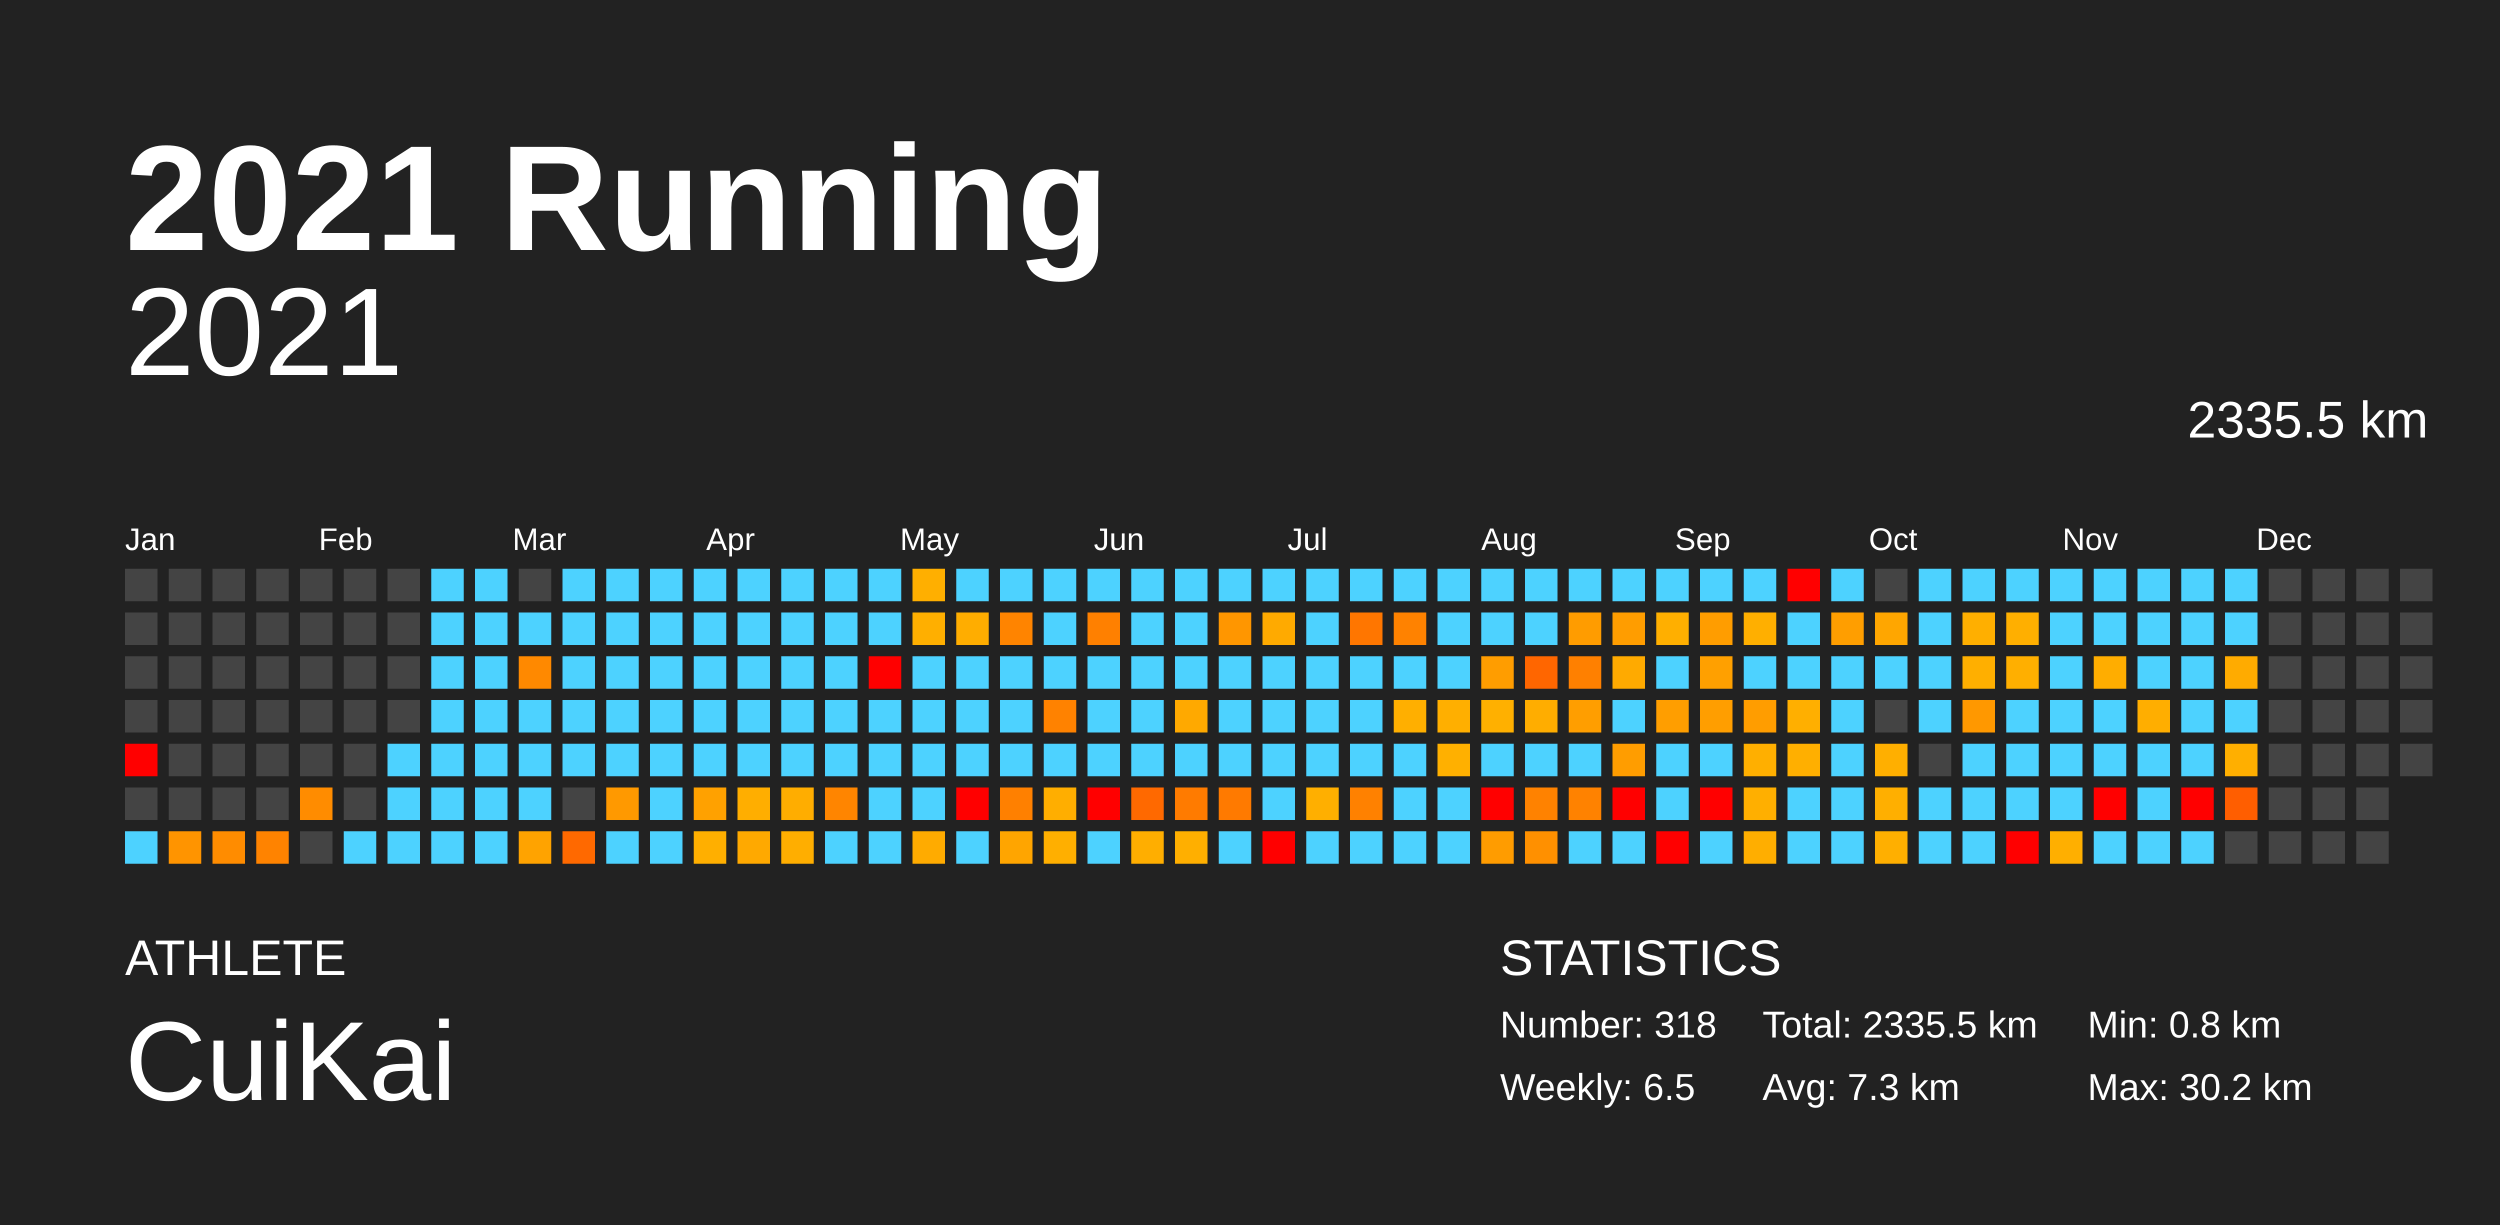
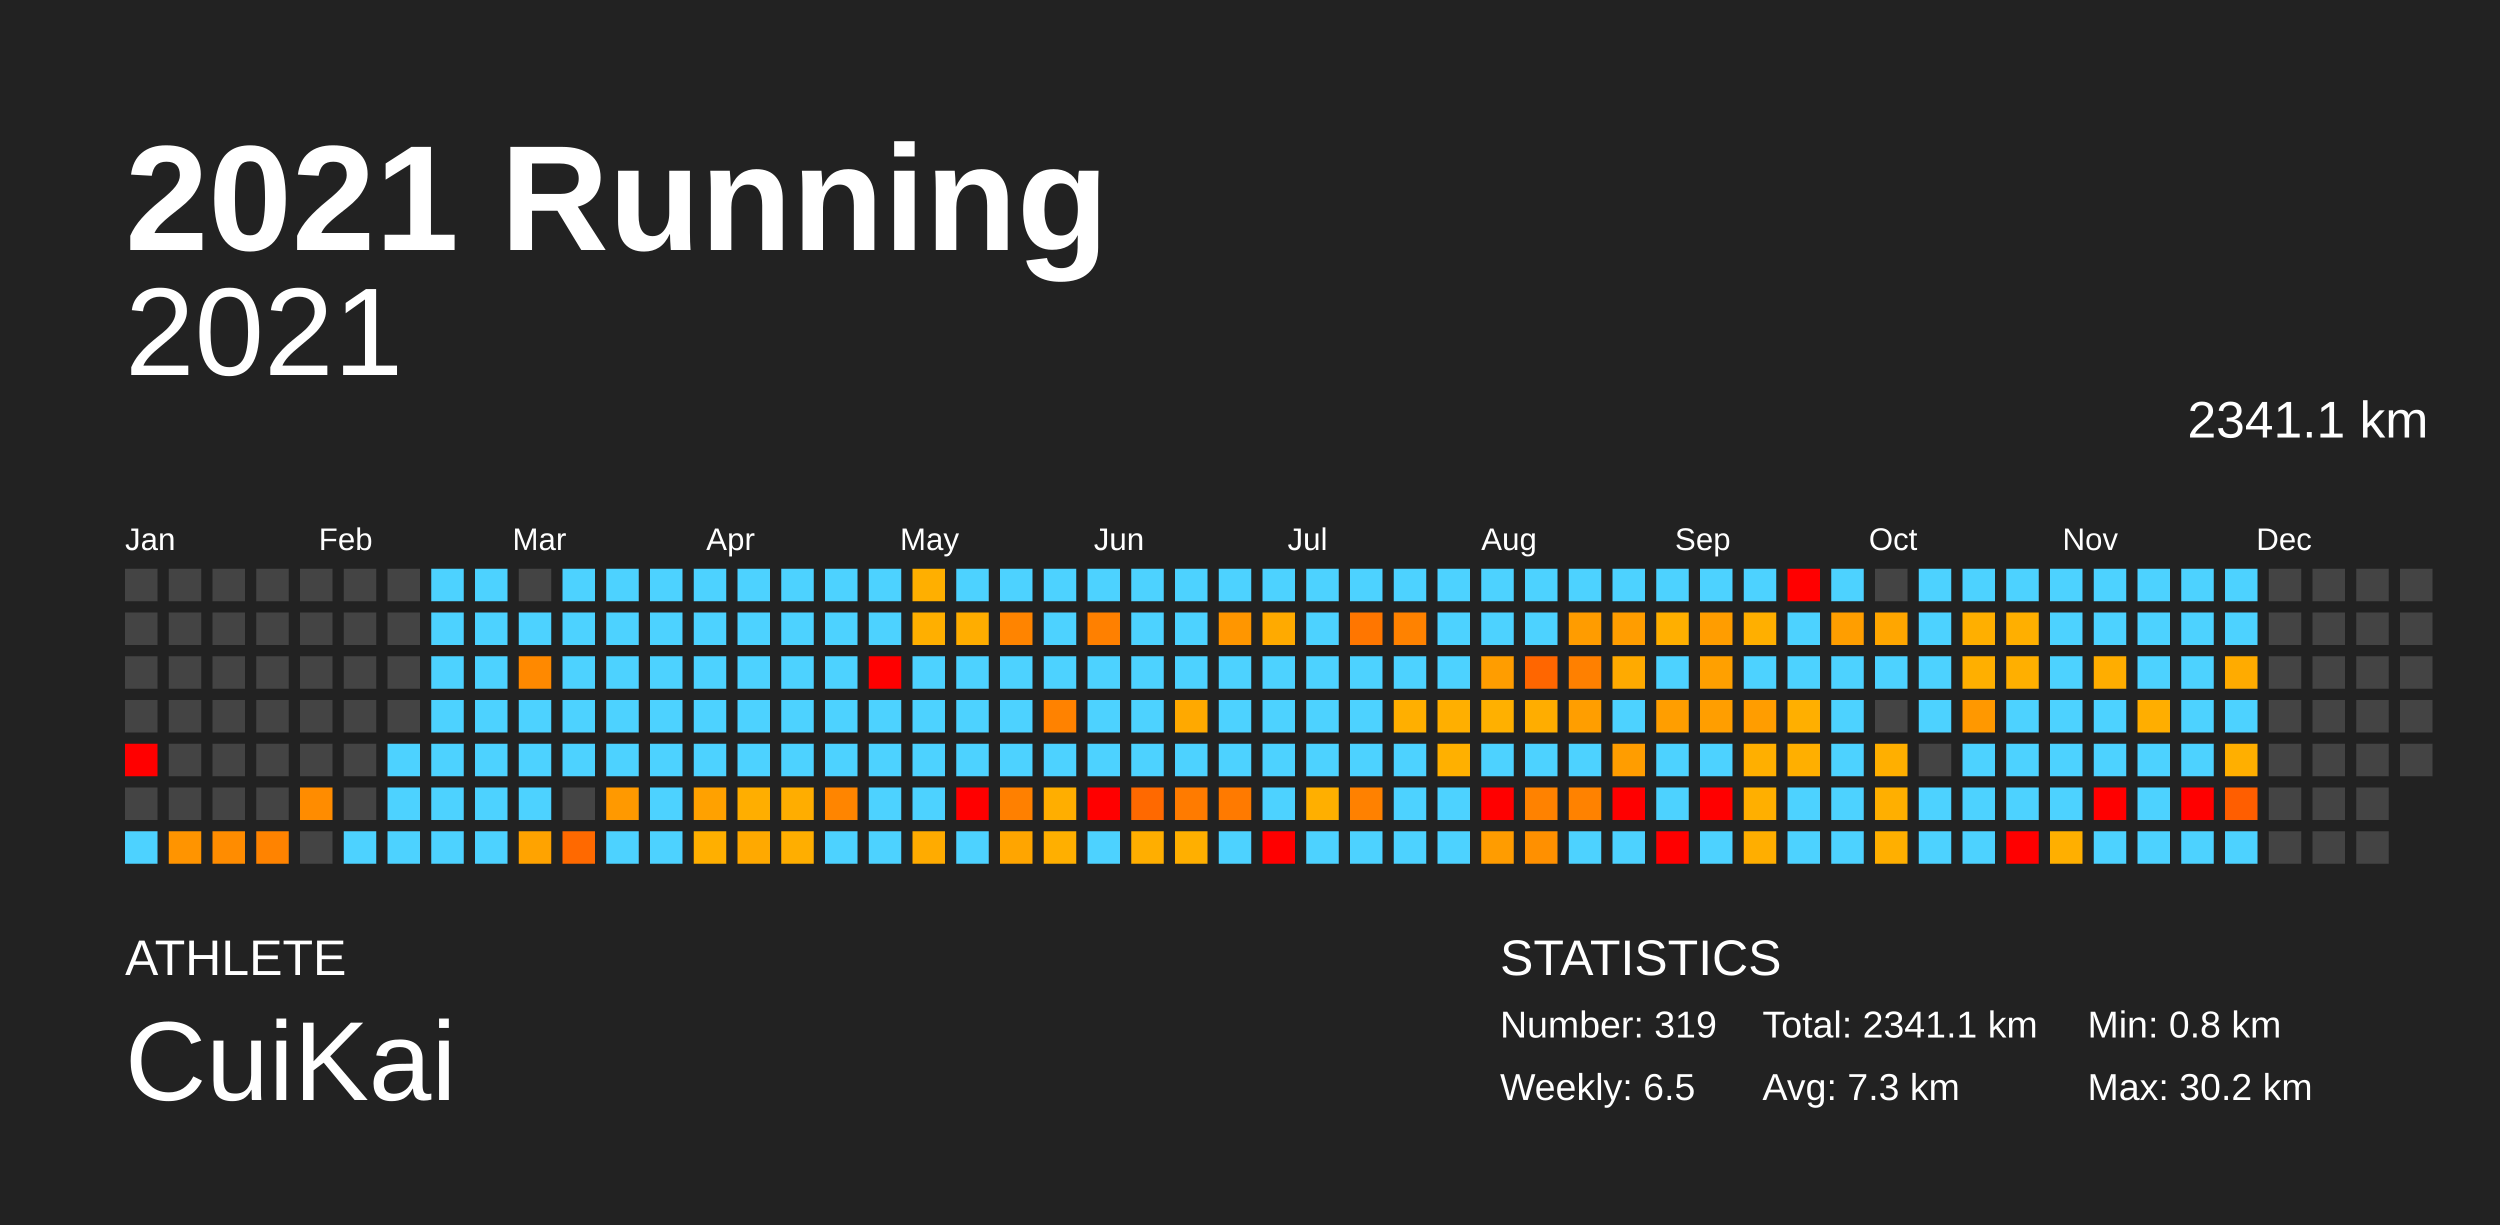
<svg xmlns="http://www.w3.org/2000/svg" baseProfile="full" height="98mm" version="1.1" viewBox="0,0,200,98" width="200mm">
  <defs />
  <rect fill="#222222" height="98" width="200" x="0" y="0" />
  <text fill="#FFFFFF" style="font-size:12px; font-family:Arial; font-weight:bold;" x="10" y="20">2021 Running</text>
  <text fill="#FFFFFF" style="font-size:4px; font-family:Arial" x="10" y="78">ATHLETE</text>
  <text fill="#FFFFFF" style="font-size:9px; font-family:Arial" x="10" y="88">CuiKai</text>
  <text fill="#FFFFFF" style="font-size:4px; font-family:Arial" x="120" y="78">STATISTICS</text>
-   <text fill="#FFFFFF" style="font-size:3px; font-family:Arial" x="120" y="83">Number: 318</text>
+   <text fill="#FFFFFF" style="font-size:3px; font-family:Arial" x="120" y="83">Number: 319</text>
  <text fill="#FFFFFF" style="font-size:3px; font-family:Arial" x="120" y="88">Weekly: 6.5</text>
-   <text fill="#FFFFFF" style="font-size:3px; font-family:Arial" x="141" y="83">Total: 2335.5 km</text>
+   <text fill="#FFFFFF" style="font-size:3px; font-family:Arial" x="141" y="83">Total: 2341.1 km</text>
  <text fill="#FFFFFF" style="font-size:3px; font-family:Arial" x="141" y="88">Avg: 7.3 km</text>
  <text fill="#FFFFFF" style="font-size:3px; font-family:Arial" x="167" y="83">Min: 0.8 km</text>
  <text fill="#FFFFFF" style="font-size:3px; font-family:Arial" x="167" y="88">Max: 30.2 km</text>
  <text alignment-baseline="hanging" fill="#FFFFFF" style="font-size:10.0px; font-family:Arial;" x="10" y="30">2021</text>
-   <text alignment-baseline="hanging" fill="#FFFFFF" style="font-size:4.125px; font-family:Arial;" x="175" y="35">2335.5 km</text>
+   <text alignment-baseline="hanging" fill="#FFFFFF" style="font-size:4.125px; font-family:Arial;" x="175" y="35">2341.1 km</text>
  <text fill="#FFFFFF" style="font-size:2.5px; font-family:Arial" x="10.0" y="44">Jan</text>
  <text fill="#FFFFFF" style="font-size:2.5px; font-family:Arial" x="25.5" y="44">Feb</text>
  <text fill="#FFFFFF" style="font-size:2.5px; font-family:Arial" x="41.0" y="44">Mar</text>
  <text fill="#FFFFFF" style="font-size:2.5px; font-family:Arial" x="56.5" y="44">Apr</text>
  <text fill="#FFFFFF" style="font-size:2.5px; font-family:Arial" x="72.0" y="44">May</text>
  <text fill="#FFFFFF" style="font-size:2.5px; font-family:Arial" x="87.5" y="44">Jun</text>
  <text fill="#FFFFFF" style="font-size:2.5px; font-family:Arial" x="103.0" y="44">Jul</text>
  <text fill="#FFFFFF" style="font-size:2.5px; font-family:Arial" x="118.5" y="44">Aug</text>
  <text fill="#FFFFFF" style="font-size:2.5px; font-family:Arial" x="134.0" y="44">Sep</text>
  <text fill="#FFFFFF" style="font-size:2.5px; font-family:Arial" x="149.5" y="44">Oct</text>
  <text fill="#FFFFFF" style="font-size:2.5px; font-family:Arial" x="165.0" y="44">Nov</text>
  <text fill="#FFFFFF" style="font-size:2.5px; font-family:Arial" x="180.5" y="44">Dec</text>
  <rect fill="#444444" height="2.6" width="2.6" x="10.0" y="45.5" />
  <rect fill="#444444" height="2.6" width="2.6" x="10.0" y="49.0" />
  <rect fill="#444444" height="2.6" width="2.6" x="10.0" y="52.5" />
  <rect fill="#444444" height="2.6" width="2.6" x="10.0" y="56.0" />
  <rect fill="red" height="2.6" width="2.6" x="10.0" y="59.5" />
  <rect fill="#444444" height="2.6" width="2.6" x="10.0" y="63.0" />
  <rect fill="#4dd2ff" height="2.6" width="2.6" x="10.0" y="66.5" />
  <rect fill="#444444" height="2.6" width="2.6" x="13.5" y="45.5" />
  <rect fill="#444444" height="2.6" width="2.6" x="13.5" y="49.0" />
  <rect fill="#444444" height="2.6" width="2.6" x="13.5" y="52.5" />
  <rect fill="#444444" height="2.6" width="2.6" x="13.5" y="56.0" />
  <rect fill="#444444" height="2.6" width="2.6" x="13.5" y="59.5" />
  <rect fill="#444444" height="2.6" width="2.6" x="13.5" y="63.0" />
  <rect fill="#ff9400" height="2.6" width="2.6" x="13.5" y="66.5" />
  <rect fill="#444444" height="2.6" width="2.6" x="17.0" y="45.5" />
  <rect fill="#444444" height="2.6" width="2.6" x="17.0" y="49.0" />
  <rect fill="#444444" height="2.6" width="2.6" x="17.0" y="52.5" />
  <rect fill="#444444" height="2.6" width="2.6" x="17.0" y="56.0" />
  <rect fill="#444444" height="2.6" width="2.6" x="17.0" y="59.5" />
  <rect fill="#444444" height="2.6" width="2.6" x="17.0" y="63.0" />
  <rect fill="#ff8c00" height="2.6" width="2.6" x="17.0" y="66.5" />
  <rect fill="#444444" height="2.6" width="2.6" x="20.5" y="45.5" />
  <rect fill="#444444" height="2.6" width="2.6" x="20.5" y="49.0" />
  <rect fill="#444444" height="2.6" width="2.6" x="20.5" y="52.5" />
  <rect fill="#444444" height="2.6" width="2.6" x="20.5" y="56.0" />
  <rect fill="#444444" height="2.6" width="2.6" x="20.5" y="59.5" />
  <rect fill="#444444" height="2.6" width="2.6" x="20.5" y="63.0" />
  <rect fill="#ff8300" height="2.6" width="2.6" x="20.5" y="66.5" />
  <rect fill="#444444" height="2.6" width="2.6" x="24.0" y="45.5" />
  <rect fill="#444444" height="2.6" width="2.6" x="24.0" y="49.0" />
  <rect fill="#444444" height="2.6" width="2.6" x="24.0" y="52.5" />
  <rect fill="#444444" height="2.6" width="2.6" x="24.0" y="56.0" />
  <rect fill="#444444" height="2.6" width="2.6" x="24.0" y="59.5" />
  <rect fill="#ff8c00" height="2.6" width="2.6" x="24.0" y="63.0" />
  <rect fill="#444444" height="2.6" width="2.6" x="24.0" y="66.5" />
  <rect fill="#444444" height="2.6" width="2.6" x="27.5" y="45.5" />
  <rect fill="#444444" height="2.6" width="2.6" x="27.5" y="49.0" />
  <rect fill="#444444" height="2.6" width="2.6" x="27.5" y="52.5" />
  <rect fill="#444444" height="2.6" width="2.6" x="27.5" y="56.0" />
  <rect fill="#444444" height="2.6" width="2.6" x="27.5" y="59.5" />
  <rect fill="#444444" height="2.6" width="2.6" x="27.5" y="63.0" />
  <rect fill="#4dd2ff" height="2.6" width="2.6" x="27.5" y="66.5" />
  <rect fill="#444444" height="2.6" width="2.6" x="31.0" y="45.5" />
  <rect fill="#444444" height="2.6" width="2.6" x="31.0" y="49.0" />
  <rect fill="#444444" height="2.6" width="2.6" x="31.0" y="52.5" />
  <rect fill="#444444" height="2.6" width="2.6" x="31.0" y="56.0" />
  <rect fill="#4dd2ff" height="2.6" width="2.6" x="31.0" y="59.5" />
  <rect fill="#4dd2ff" height="2.6" width="2.6" x="31.0" y="63.0" />
  <rect fill="#4dd2ff" height="2.6" width="2.6" x="31.0" y="66.5" />
  <rect fill="#4dd2ff" height="2.6" width="2.6" x="34.5" y="45.5" />
  <rect fill="#4dd2ff" height="2.6" width="2.6" x="34.5" y="49.0" />
  <rect fill="#4dd2ff" height="2.6" width="2.6" x="34.5" y="52.5" />
  <rect fill="#4dd2ff" height="2.6" width="2.6" x="34.5" y="56.0" />
  <rect fill="#4dd2ff" height="2.6" width="2.6" x="34.5" y="59.5" />
  <rect fill="#4dd2ff" height="2.6" width="2.6" x="34.5" y="63.0" />
  <rect fill="#4dd2ff" height="2.6" width="2.6" x="34.5" y="66.5" />
  <rect fill="#4dd2ff" height="2.6" width="2.6" x="38.0" y="45.5" />
  <rect fill="#4dd2ff" height="2.6" width="2.6" x="38.0" y="49.0" />
  <rect fill="#4dd2ff" height="2.6" width="2.6" x="38.0" y="52.5" />
  <rect fill="#4dd2ff" height="2.6" width="2.6" x="38.0" y="56.0" />
  <rect fill="#4dd2ff" height="2.6" width="2.6" x="38.0" y="59.5" />
  <rect fill="#4dd2ff" height="2.6" width="2.6" x="38.0" y="63.0" />
  <rect fill="#4dd2ff" height="2.6" width="2.6" x="38.0" y="66.5" />
  <rect fill="#444444" height="2.6" width="2.6" x="41.5" y="45.5" />
  <rect fill="#4dd2ff" height="2.6" width="2.6" x="41.5" y="49.0" />
  <rect fill="#ff8900" height="2.6" width="2.6" x="41.5" y="52.5" />
  <rect fill="#4dd2ff" height="2.6" width="2.6" x="41.5" y="56.0" />
  <rect fill="#4dd2ff" height="2.6" width="2.6" x="41.5" y="59.5" />
  <rect fill="#4dd2ff" height="2.6" width="2.6" x="41.5" y="63.0" />
  <rect fill="#ffa300" height="2.6" width="2.6" x="41.5" y="66.5" />
  <rect fill="#4dd2ff" height="2.6" width="2.6" x="45.0" y="45.5" />
  <rect fill="#4dd2ff" height="2.6" width="2.6" x="45.0" y="49.0" />
  <rect fill="#4dd2ff" height="2.6" width="2.6" x="45.0" y="52.5" />
  <rect fill="#4dd2ff" height="2.6" width="2.6" x="45.0" y="56.0" />
  <rect fill="#4dd2ff" height="2.6" width="2.6" x="45.0" y="59.5" />
  <rect fill="#444444" height="2.6" width="2.6" x="45.0" y="63.0" />
  <rect fill="#ff6900" height="2.6" width="2.6" x="45.0" y="66.5" />
  <rect fill="#4dd2ff" height="2.6" width="2.6" x="48.5" y="45.5" />
  <rect fill="#4dd2ff" height="2.6" width="2.6" x="48.5" y="49.0" />
  <rect fill="#4dd2ff" height="2.6" width="2.6" x="48.5" y="52.5" />
  <rect fill="#4dd2ff" height="2.6" width="2.6" x="48.5" y="56.0" />
  <rect fill="#4dd2ff" height="2.6" width="2.6" x="48.5" y="59.5" />
  <rect fill="#ff9900" height="2.6" width="2.6" x="48.5" y="63.0" />
  <rect fill="#4dd2ff" height="2.6" width="2.6" x="48.5" y="66.5" />
  <rect fill="#4dd2ff" height="2.6" width="2.6" x="52.0" y="45.5" />
  <rect fill="#4dd2ff" height="2.6" width="2.6" x="52.0" y="49.0" />
  <rect fill="#4dd2ff" height="2.6" width="2.6" x="52.0" y="52.5" />
  <rect fill="#4dd2ff" height="2.6" width="2.6" x="52.0" y="56.0" />
  <rect fill="#4dd2ff" height="2.6" width="2.6" x="52.0" y="59.5" />
  <rect fill="#4dd2ff" height="2.6" width="2.6" x="52.0" y="63.0" />
  <rect fill="#4dd2ff" height="2.6" width="2.6" x="52.0" y="66.5" />
  <rect fill="#4dd2ff" height="2.6" width="2.6" x="55.5" y="45.5" />
  <rect fill="#4dd2ff" height="2.6" width="2.6" x="55.5" y="49.0" />
  <rect fill="#4dd2ff" height="2.6" width="2.6" x="55.5" y="52.5" />
  <rect fill="#4dd2ff" height="2.6" width="2.6" x="55.5" y="56.0" />
  <rect fill="#4dd2ff" height="2.6" width="2.6" x="55.5" y="59.5" />
  <rect fill="#ffa100" height="2.6" width="2.6" x="55.5" y="63.0" />
  <rect fill="#ffaf00" height="2.6" width="2.6" x="55.5" y="66.5" />
  <rect fill="#4dd2ff" height="2.6" width="2.6" x="59.0" y="45.5" />
  <rect fill="#4dd2ff" height="2.6" width="2.6" x="59.0" y="49.0" />
  <rect fill="#4dd2ff" height="2.6" width="2.6" x="59.0" y="52.5" />
  <rect fill="#4dd2ff" height="2.6" width="2.6" x="59.0" y="56.0" />
  <rect fill="#4dd2ff" height="2.6" width="2.6" x="59.0" y="59.5" />
  <rect fill="#ffae00" height="2.6" width="2.6" x="59.0" y="63.0" />
  <rect fill="#ffa900" height="2.6" width="2.6" x="59.0" y="66.5" />
  <rect fill="#4dd2ff" height="2.6" width="2.6" x="62.5" y="45.5" />
  <rect fill="#4dd2ff" height="2.6" width="2.6" x="62.5" y="49.0" />
  <rect fill="#4dd2ff" height="2.6" width="2.6" x="62.5" y="52.5" />
  <rect fill="#4dd2ff" height="2.6" width="2.6" x="62.5" y="56.0" />
  <rect fill="#4dd2ff" height="2.6" width="2.6" x="62.5" y="59.5" />
  <rect fill="#ffad00" height="2.6" width="2.6" x="62.5" y="63.0" />
  <rect fill="#ffae00" height="2.6" width="2.6" x="62.5" y="66.5" />
  <rect fill="#4dd2ff" height="2.6" width="2.6" x="66.0" y="45.5" />
  <rect fill="#4dd2ff" height="2.6" width="2.6" x="66.0" y="49.0" />
  <rect fill="#4dd2ff" height="2.6" width="2.6" x="66.0" y="52.5" />
  <rect fill="#4dd2ff" height="2.6" width="2.6" x="66.0" y="56.0" />
  <rect fill="#4dd2ff" height="2.6" width="2.6" x="66.0" y="59.5" />
  <rect fill="#ff8500" height="2.6" width="2.6" x="66.0" y="63.0" />
  <rect fill="#4dd2ff" height="2.6" width="2.6" x="66.0" y="66.5" />
  <rect fill="#4dd2ff" height="2.6" width="2.6" x="69.5" y="45.5" />
  <rect fill="#4dd2ff" height="2.6" width="2.6" x="69.5" y="49.0" />
  <rect fill="red" height="2.6" width="2.6" x="69.5" y="52.5" />
  <rect fill="#4dd2ff" height="2.6" width="2.6" x="69.5" y="56.0" />
  <rect fill="#4dd2ff" height="2.6" width="2.6" x="69.5" y="59.5" />
  <rect fill="#4dd2ff" height="2.6" width="2.6" x="69.5" y="63.0" />
  <rect fill="#4dd2ff" height="2.6" width="2.6" x="69.5" y="66.5" />
  <rect fill="#ffaf00" height="2.6" width="2.6" x="73.0" y="45.5" />
  <rect fill="#ffaf00" height="2.6" width="2.6" x="73.0" y="49.0" />
  <rect fill="#4dd2ff" height="2.6" width="2.6" x="73.0" y="52.5" />
  <rect fill="#4dd2ff" height="2.6" width="2.6" x="73.0" y="56.0" />
  <rect fill="#4dd2ff" height="2.6" width="2.6" x="73.0" y="59.5" />
  <rect fill="#4dd2ff" height="2.6" width="2.6" x="73.0" y="63.0" />
  <rect fill="#ffab00" height="2.6" width="2.6" x="73.0" y="66.5" />
  <rect fill="#4dd2ff" height="2.6" width="2.6" x="76.5" y="45.5" />
  <rect fill="#ffad00" height="2.6" width="2.6" x="76.5" y="49.0" />
  <rect fill="#4dd2ff" height="2.6" width="2.6" x="76.5" y="52.5" />
  <rect fill="#4dd2ff" height="2.6" width="2.6" x="76.5" y="56.0" />
  <rect fill="#4dd2ff" height="2.6" width="2.6" x="76.5" y="59.5" />
  <rect fill="red" height="2.6" width="2.6" x="76.5" y="63.0" />
  <rect fill="#4dd2ff" height="2.6" width="2.6" x="76.5" y="66.5" />
  <rect fill="#4dd2ff" height="2.6" width="2.6" x="80.0" y="45.5" />
  <rect fill="#ff8400" height="2.6" width="2.6" x="80.0" y="49.0" />
  <rect fill="#4dd2ff" height="2.6" width="2.6" x="80.0" y="52.5" />
  <rect fill="#4dd2ff" height="2.6" width="2.6" x="80.0" y="56.0" />
  <rect fill="#4dd2ff" height="2.6" width="2.6" x="80.0" y="59.5" />
  <rect fill="#ff8000" height="2.6" width="2.6" x="80.0" y="63.0" />
  <rect fill="#ffa500" height="2.6" width="2.6" x="80.0" y="66.5" />
  <rect fill="#4dd2ff" height="2.6" width="2.6" x="83.5" y="45.5" />
  <rect fill="#4dd2ff" height="2.6" width="2.6" x="83.5" y="49.0" />
  <rect fill="#4dd2ff" height="2.6" width="2.6" x="83.5" y="52.5" />
  <rect fill="#ff8200" height="2.6" width="2.6" x="83.5" y="56.0" />
  <rect fill="#4dd2ff" height="2.6" width="2.6" x="83.5" y="59.5" />
  <rect fill="#ffae00" height="2.6" width="2.6" x="83.5" y="63.0" />
  <rect fill="#ffaf00" height="2.6" width="2.6" x="83.5" y="66.5" />
  <rect fill="#4dd2ff" height="2.6" width="2.6" x="87.0" y="45.5" />
  <rect fill="#ff8000" height="2.6" width="2.6" x="87.0" y="49.0" />
  <rect fill="#4dd2ff" height="2.6" width="2.6" x="87.0" y="52.5" />
  <rect fill="#4dd2ff" height="2.6" width="2.6" x="87.0" y="56.0" />
  <rect fill="#4dd2ff" height="2.6" width="2.6" x="87.0" y="59.5" />
  <rect fill="red" height="2.6" width="2.6" x="87.0" y="63.0" />
  <rect fill="#4dd2ff" height="2.6" width="2.6" x="87.0" y="66.5" />
  <rect fill="#4dd2ff" height="2.6" width="2.6" x="90.5" y="45.5" />
  <rect fill="#4dd2ff" height="2.6" width="2.6" x="90.5" y="49.0" />
  <rect fill="#4dd2ff" height="2.6" width="2.6" x="90.5" y="52.5" />
  <rect fill="#4dd2ff" height="2.6" width="2.6" x="90.5" y="56.0" />
  <rect fill="#4dd2ff" height="2.6" width="2.6" x="90.5" y="59.5" />
  <rect fill="#ff6900" height="2.6" width="2.6" x="90.5" y="63.0" />
  <rect fill="#ffae00" height="2.6" width="2.6" x="90.5" y="66.5" />
  <rect fill="#4dd2ff" height="2.6" width="2.6" x="94.0" y="45.5" />
  <rect fill="#4dd2ff" height="2.6" width="2.6" x="94.0" y="49.0" />
  <rect fill="#4dd2ff" height="2.6" width="2.6" x="94.0" y="52.5" />
  <rect fill="#ffa900" height="2.6" width="2.6" x="94.0" y="56.0" />
  <rect fill="#4dd2ff" height="2.6" width="2.6" x="94.0" y="59.5" />
  <rect fill="#ff7b00" height="2.6" width="2.6" x="94.0" y="63.0" />
  <rect fill="#ffaf00" height="2.6" width="2.6" x="94.0" y="66.5" />
  <rect fill="#4dd2ff" height="2.6" width="2.6" x="97.5" y="45.5" />
  <rect fill="#ff9600" height="2.6" width="2.6" x="97.5" y="49.0" />
  <rect fill="#4dd2ff" height="2.6" width="2.6" x="97.5" y="52.5" />
  <rect fill="#4dd2ff" height="2.6" width="2.6" x="97.5" y="56.0" />
  <rect fill="#4dd2ff" height="2.6" width="2.6" x="97.5" y="59.5" />
  <rect fill="#ff7a00" height="2.6" width="2.6" x="97.5" y="63.0" />
  <rect fill="#4dd2ff" height="2.6" width="2.6" x="97.5" y="66.5" />
  <rect fill="#4dd2ff" height="2.6" width="2.6" x="101.0" y="45.5" />
  <rect fill="#ffaa00" height="2.6" width="2.6" x="101.0" y="49.0" />
  <rect fill="#4dd2ff" height="2.6" width="2.6" x="101.0" y="52.5" />
  <rect fill="#4dd2ff" height="2.6" width="2.6" x="101.0" y="56.0" />
  <rect fill="#4dd2ff" height="2.6" width="2.6" x="101.0" y="59.5" />
  <rect fill="#4dd2ff" height="2.6" width="2.6" x="101.0" y="63.0" />
  <rect fill="red" height="2.6" width="2.6" x="101.0" y="66.5" />
  <rect fill="#4dd2ff" height="2.6" width="2.6" x="104.5" y="45.5" />
  <rect fill="#4dd2ff" height="2.6" width="2.6" x="104.5" y="49.0" />
  <rect fill="#4dd2ff" height="2.6" width="2.6" x="104.5" y="52.5" />
  <rect fill="#4dd2ff" height="2.6" width="2.6" x="104.5" y="56.0" />
  <rect fill="#4dd2ff" height="2.6" width="2.6" x="104.5" y="59.5" />
  <rect fill="#ffaf00" height="2.6" width="2.6" x="104.5" y="63.0" />
  <rect fill="#4dd2ff" height="2.6" width="2.6" x="104.5" y="66.5" />
  <rect fill="#4dd2ff" height="2.6" width="2.6" x="108.0" y="45.5" />
  <rect fill="#ff7600" height="2.6" width="2.6" x="108.0" y="49.0" />
  <rect fill="#4dd2ff" height="2.6" width="2.6" x="108.0" y="52.5" />
  <rect fill="#4dd2ff" height="2.6" width="2.6" x="108.0" y="56.0" />
  <rect fill="#4dd2ff" height="2.6" width="2.6" x="108.0" y="59.5" />
  <rect fill="#ff8100" height="2.6" width="2.6" x="108.0" y="63.0" />
  <rect fill="#4dd2ff" height="2.6" width="2.6" x="108.0" y="66.5" />
  <rect fill="#4dd2ff" height="2.6" width="2.6" x="111.5" y="45.5" />
  <rect fill="#ff8200" height="2.6" width="2.6" x="111.5" y="49.0" />
  <rect fill="#4dd2ff" height="2.6" width="2.6" x="111.5" y="52.5" />
  <rect fill="#ffaf00" height="2.6" width="2.6" x="111.5" y="56.0" />
  <rect fill="#4dd2ff" height="2.6" width="2.6" x="111.5" y="59.5" />
  <rect fill="#4dd2ff" height="2.6" width="2.6" x="111.5" y="63.0" />
  <rect fill="#4dd2ff" height="2.6" width="2.6" x="111.5" y="66.5" />
  <rect fill="#4dd2ff" height="2.6" width="2.6" x="115.0" y="45.5" />
  <rect fill="#4dd2ff" height="2.6" width="2.6" x="115.0" y="49.0" />
  <rect fill="#4dd2ff" height="2.6" width="2.6" x="115.0" y="52.5" />
  <rect fill="#ffaf00" height="2.6" width="2.6" x="115.0" y="56.0" />
  <rect fill="#ffb000" height="2.6" width="2.6" x="115.0" y="59.5" />
  <rect fill="#4dd2ff" height="2.6" width="2.6" x="115.0" y="63.0" />
  <rect fill="#4dd2ff" height="2.6" width="2.6" x="115.0" y="66.5" />
  <rect fill="#4dd2ff" height="2.6" width="2.6" x="118.5" y="45.5" />
  <rect fill="#4dd2ff" height="2.6" width="2.6" x="118.5" y="49.0" />
  <rect fill="#ff9d00" height="2.6" width="2.6" x="118.5" y="52.5" />
  <rect fill="#ffb000" height="2.6" width="2.6" x="118.5" y="56.0" />
  <rect fill="#4dd2ff" height="2.6" width="2.6" x="118.5" y="59.5" />
  <rect fill="red" height="2.6" width="2.6" x="118.5" y="63.0" />
  <rect fill="#ff9c00" height="2.6" width="2.6" x="118.5" y="66.5" />
  <rect fill="#4dd2ff" height="2.6" width="2.6" x="122.0" y="45.5" />
  <rect fill="#4dd2ff" height="2.6" width="2.6" x="122.0" y="49.0" />
  <rect fill="#ff6600" height="2.6" width="2.6" x="122.0" y="52.5" />
  <rect fill="#ffad00" height="2.6" width="2.6" x="122.0" y="56.0" />
  <rect fill="#4dd2ff" height="2.6" width="2.6" x="122.0" y="59.5" />
  <rect fill="#ff8200" height="2.6" width="2.6" x="122.0" y="63.0" />
  <rect fill="#ff9000" height="2.6" width="2.6" x="122.0" y="66.5" />
  <rect fill="#4dd2ff" height="2.6" width="2.6" x="125.5" y="45.5" />
  <rect fill="#ff9c00" height="2.6" width="2.6" x="125.5" y="49.0" />
  <rect fill="#ff8000" height="2.6" width="2.6" x="125.5" y="52.5" />
  <rect fill="#ff9e00" height="2.6" width="2.6" x="125.5" y="56.0" />
  <rect fill="#4dd2ff" height="2.6" width="2.6" x="125.5" y="59.5" />
  <rect fill="#ff8200" height="2.6" width="2.6" x="125.5" y="63.0" />
  <rect fill="#4dd2ff" height="2.6" width="2.6" x="125.5" y="66.5" />
  <rect fill="#4dd2ff" height="2.6" width="2.6" x="129.0" y="45.5" />
  <rect fill="#ff9d00" height="2.6" width="2.6" x="129.0" y="49.0" />
  <rect fill="#ffaa00" height="2.6" width="2.6" x="129.0" y="52.5" />
  <rect fill="#4dd2ff" height="2.6" width="2.6" x="129.0" y="56.0" />
  <rect fill="#ff9d00" height="2.6" width="2.6" x="129.0" y="59.5" />
  <rect fill="red" height="2.6" width="2.6" x="129.0" y="63.0" />
  <rect fill="#4dd2ff" height="2.6" width="2.6" x="129.0" y="66.5" />
  <rect fill="#4dd2ff" height="2.6" width="2.6" x="132.5" y="45.5" />
  <rect fill="#ffaf00" height="2.6" width="2.6" x="132.5" y="49.0" />
  <rect fill="#4dd2ff" height="2.6" width="2.6" x="132.5" y="52.5" />
  <rect fill="#ff9e00" height="2.6" width="2.6" x="132.5" y="56.0" />
  <rect fill="#4dd2ff" height="2.6" width="2.6" x="132.5" y="59.5" />
  <rect fill="#4dd2ff" height="2.6" width="2.6" x="132.5" y="63.0" />
  <rect fill="red" height="2.6" width="2.6" x="132.5" y="66.5" />
  <rect fill="#4dd2ff" height="2.6" width="2.6" x="136.0" y="45.5" />
  <rect fill="#ff9d00" height="2.6" width="2.6" x="136.0" y="49.0" />
  <rect fill="#ffa000" height="2.6" width="2.6" x="136.0" y="52.5" />
  <rect fill="#ff9e00" height="2.6" width="2.6" x="136.0" y="56.0" />
  <rect fill="#4dd2ff" height="2.6" width="2.6" x="136.0" y="59.5" />
  <rect fill="red" height="2.6" width="2.6" x="136.0" y="63.0" />
  <rect fill="#4dd2ff" height="2.6" width="2.6" x="136.0" y="66.5" />
  <rect fill="#4dd2ff" height="2.6" width="2.6" x="139.5" y="45.5" />
  <rect fill="#ffaf00" height="2.6" width="2.6" x="139.5" y="49.0" />
  <rect fill="#4dd2ff" height="2.6" width="2.6" x="139.5" y="52.5" />
  <rect fill="#ff9d00" height="2.6" width="2.6" x="139.5" y="56.0" />
  <rect fill="#ffaf00" height="2.6" width="2.6" x="139.5" y="59.5" />
  <rect fill="#ffaf00" height="2.6" width="2.6" x="139.5" y="63.0" />
  <rect fill="#ffae00" height="2.6" width="2.6" x="139.5" y="66.5" />
  <rect fill="red" height="2.6" width="2.6" x="143.0" y="45.5" />
  <rect fill="#4dd2ff" height="2.6" width="2.6" x="143.0" y="49.0" />
  <rect fill="#4dd2ff" height="2.6" width="2.6" x="143.0" y="52.5" />
  <rect fill="#ffaf00" height="2.6" width="2.6" x="143.0" y="56.0" />
  <rect fill="#ffaf00" height="2.6" width="2.6" x="143.0" y="59.5" />
  <rect fill="#4dd2ff" height="2.6" width="2.6" x="143.0" y="63.0" />
  <rect fill="#4dd2ff" height="2.6" width="2.6" x="143.0" y="66.5" />
  <rect fill="#4dd2ff" height="2.6" width="2.6" x="146.5" y="45.5" />
  <rect fill="#ff9e00" height="2.6" width="2.6" x="146.5" y="49.0" />
  <rect fill="#4dd2ff" height="2.6" width="2.6" x="146.5" y="52.5" />
  <rect fill="#4dd2ff" height="2.6" width="2.6" x="146.5" y="56.0" />
  <rect fill="#4dd2ff" height="2.6" width="2.6" x="146.5" y="59.5" />
  <rect fill="#4dd2ff" height="2.6" width="2.6" x="146.5" y="63.0" />
  <rect fill="#4dd2ff" height="2.6" width="2.6" x="146.5" y="66.5" />
  <rect fill="#444444" height="2.6" width="2.6" x="150.0" y="45.5" />
  <rect fill="#ffa600" height="2.6" width="2.6" x="150.0" y="49.0" />
  <rect fill="#4dd2ff" height="2.6" width="2.6" x="150.0" y="52.5" />
  <rect fill="#444444" height="2.6" width="2.6" x="150.0" y="56.0" />
  <rect fill="#ffaf00" height="2.6" width="2.6" x="150.0" y="59.5" />
  <rect fill="#ffaf00" height="2.6" width="2.6" x="150.0" y="63.0" />
  <rect fill="#ffaf00" height="2.6" width="2.6" x="150.0" y="66.5" />
  <rect fill="#4dd2ff" height="2.6" width="2.6" x="153.5" y="45.5" />
  <rect fill="#4dd2ff" height="2.6" width="2.6" x="153.5" y="49.0" />
  <rect fill="#4dd2ff" height="2.6" width="2.6" x="153.5" y="52.5" />
  <rect fill="#4dd2ff" height="2.6" width="2.6" x="153.5" y="56.0" />
  <rect fill="#444444" height="2.6" width="2.6" x="153.5" y="59.5" />
  <rect fill="#4dd2ff" height="2.6" width="2.6" x="153.5" y="63.0" />
  <rect fill="#4dd2ff" height="2.6" width="2.6" x="153.5" y="66.5" />
  <rect fill="#4dd2ff" height="2.6" width="2.6" x="157.0" y="45.5" />
  <rect fill="#ffaf00" height="2.6" width="2.6" x="157.0" y="49.0" />
  <rect fill="#ffaf00" height="2.6" width="2.6" x="157.0" y="52.5" />
  <rect fill="#ff9800" height="2.6" width="2.6" x="157.0" y="56.0" />
  <rect fill="#4dd2ff" height="2.6" width="2.6" x="157.0" y="59.5" />
  <rect fill="#4dd2ff" height="2.6" width="2.6" x="157.0" y="63.0" />
  <rect fill="#4dd2ff" height="2.6" width="2.6" x="157.0" y="66.5" />
  <rect fill="#4dd2ff" height="2.6" width="2.6" x="160.5" y="45.5" />
  <rect fill="#ffaf00" height="2.6" width="2.6" x="160.5" y="49.0" />
  <rect fill="#ffaf00" height="2.6" width="2.6" x="160.5" y="52.5" />
  <rect fill="#4dd2ff" height="2.6" width="2.6" x="160.5" y="56.0" />
  <rect fill="#4dd2ff" height="2.6" width="2.6" x="160.5" y="59.5" />
  <rect fill="#4dd2ff" height="2.6" width="2.6" x="160.5" y="63.0" />
  <rect fill="red" height="2.6" width="2.6" x="160.5" y="66.5" />
  <rect fill="#4dd2ff" height="2.6" width="2.6" x="164.0" y="45.5" />
  <rect fill="#4dd2ff" height="2.6" width="2.6" x="164.0" y="49.0" />
  <rect fill="#4dd2ff" height="2.6" width="2.6" x="164.0" y="52.5" />
  <rect fill="#4dd2ff" height="2.6" width="2.6" x="164.0" y="56.0" />
  <rect fill="#4dd2ff" height="2.6" width="2.6" x="164.0" y="59.5" />
  <rect fill="#4dd2ff" height="2.6" width="2.6" x="164.0" y="63.0" />
  <rect fill="#ffaf00" height="2.6" width="2.6" x="164.0" y="66.5" />
  <rect fill="#4dd2ff" height="2.6" width="2.6" x="167.5" y="45.5" />
  <rect fill="#4dd2ff" height="2.6" width="2.6" x="167.5" y="49.0" />
  <rect fill="#ffad00" height="2.6" width="2.6" x="167.5" y="52.5" />
  <rect fill="#4dd2ff" height="2.6" width="2.6" x="167.5" y="56.0" />
  <rect fill="#4dd2ff" height="2.6" width="2.6" x="167.5" y="59.5" />
  <rect fill="red" height="2.6" width="2.6" x="167.5" y="63.0" />
  <rect fill="#4dd2ff" height="2.6" width="2.6" x="167.5" y="66.5" />
  <rect fill="#4dd2ff" height="2.6" width="2.6" x="171.0" y="45.5" />
  <rect fill="#4dd2ff" height="2.6" width="2.6" x="171.0" y="49.0" />
  <rect fill="#4dd2ff" height="2.6" width="2.6" x="171.0" y="52.5" />
  <rect fill="#ffae00" height="2.6" width="2.6" x="171.0" y="56.0" />
  <rect fill="#4dd2ff" height="2.6" width="2.6" x="171.0" y="59.5" />
  <rect fill="#4dd2ff" height="2.6" width="2.6" x="171.0" y="63.0" />
  <rect fill="#4dd2ff" height="2.6" width="2.6" x="171.0" y="66.5" />
  <rect fill="#4dd2ff" height="2.6" width="2.6" x="174.5" y="45.5" />
  <rect fill="#4dd2ff" height="2.6" width="2.6" x="174.5" y="49.0" />
  <rect fill="#4dd2ff" height="2.6" width="2.6" x="174.5" y="52.5" />
  <rect fill="#4dd2ff" height="2.6" width="2.6" x="174.5" y="56.0" />
  <rect fill="#4dd2ff" height="2.6" width="2.6" x="174.5" y="59.5" />
  <rect fill="red" height="2.6" width="2.6" x="174.5" y="63.0" />
  <rect fill="#4dd2ff" height="2.6" width="2.6" x="174.5" y="66.5" />
  <rect fill="#4dd2ff" height="2.6" width="2.6" x="178.0" y="45.5" />
  <rect fill="#4dd2ff" height="2.6" width="2.6" x="178.0" y="49.0" />
  <rect fill="#ffab00" height="2.6" width="2.6" x="178.0" y="52.5" />
  <rect fill="#4dd2ff" height="2.6" width="2.6" x="178.0" y="56.0" />
  <rect fill="#ffaf00" height="2.6" width="2.6" x="178.0" y="59.5" />
  <rect fill="#ff5e00" height="2.6" width="2.6" x="178.0" y="63.0" />
-   <rect fill="#444444" height="2.6" width="2.6" x="178.0" y="66.5" />
+   <rect fill="#4dd2ff" height="2.6" width="2.6" x="178.0" y="66.5" />
  <rect fill="#444444" height="2.6" width="2.6" x="181.5" y="45.5" />
  <rect fill="#444444" height="2.6" width="2.6" x="181.5" y="49.0" />
  <rect fill="#444444" height="2.6" width="2.6" x="181.5" y="52.5" />
  <rect fill="#444444" height="2.6" width="2.6" x="181.5" y="56.0" />
  <rect fill="#444444" height="2.6" width="2.6" x="181.5" y="59.5" />
  <rect fill="#444444" height="2.6" width="2.6" x="181.5" y="63.0" />
  <rect fill="#444444" height="2.6" width="2.6" x="181.5" y="66.5" />
  <rect fill="#444444" height="2.6" width="2.6" x="185.0" y="45.5" />
  <rect fill="#444444" height="2.6" width="2.6" x="185.0" y="49.0" />
  <rect fill="#444444" height="2.6" width="2.6" x="185.0" y="52.5" />
  <rect fill="#444444" height="2.6" width="2.6" x="185.0" y="56.0" />
  <rect fill="#444444" height="2.6" width="2.6" x="185.0" y="59.5" />
  <rect fill="#444444" height="2.6" width="2.6" x="185.0" y="63.0" />
  <rect fill="#444444" height="2.6" width="2.6" x="185.0" y="66.5" />
  <rect fill="#444444" height="2.6" width="2.6" x="188.5" y="45.5" />
  <rect fill="#444444" height="2.6" width="2.6" x="188.5" y="49.0" />
  <rect fill="#444444" height="2.6" width="2.6" x="188.5" y="52.5" />
  <rect fill="#444444" height="2.6" width="2.6" x="188.5" y="56.0" />
  <rect fill="#444444" height="2.6" width="2.6" x="188.5" y="59.5" />
  <rect fill="#444444" height="2.6" width="2.6" x="188.5" y="63.0" />
  <rect fill="#444444" height="2.6" width="2.6" x="188.5" y="66.5" />
  <rect fill="#444444" height="2.6" width="2.6" x="192.0" y="45.5" />
  <rect fill="#444444" height="2.6" width="2.6" x="192.0" y="49.0" />
  <rect fill="#444444" height="2.6" width="2.6" x="192.0" y="52.5" />
  <rect fill="#444444" height="2.6" width="2.6" x="192.0" y="56.0" />
  <rect fill="#444444" height="2.6" width="2.6" x="192.0" y="59.5" />
</svg>
